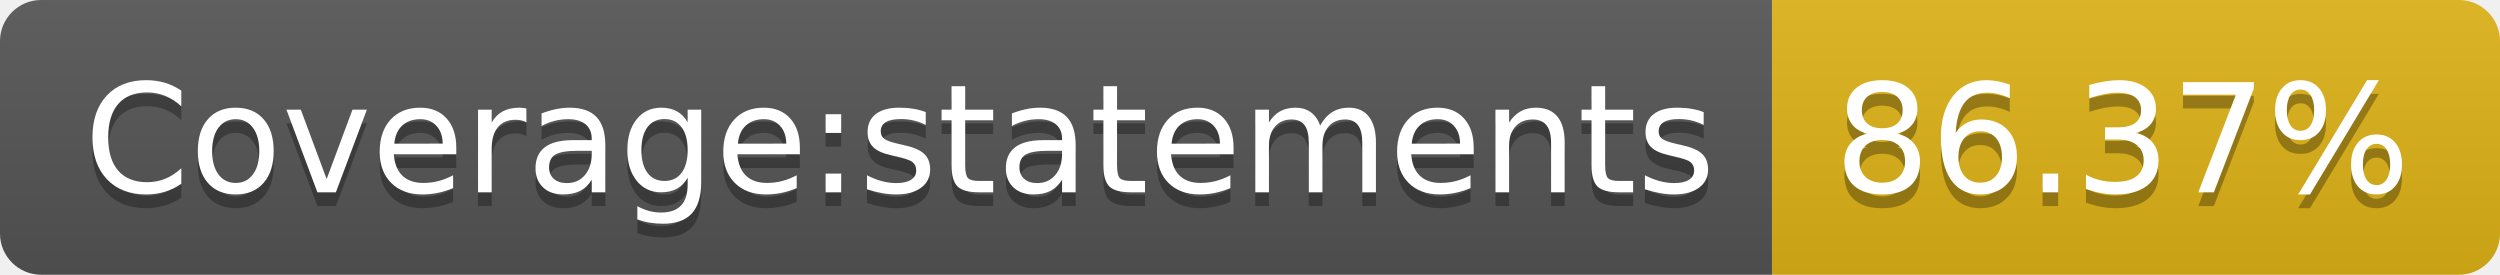
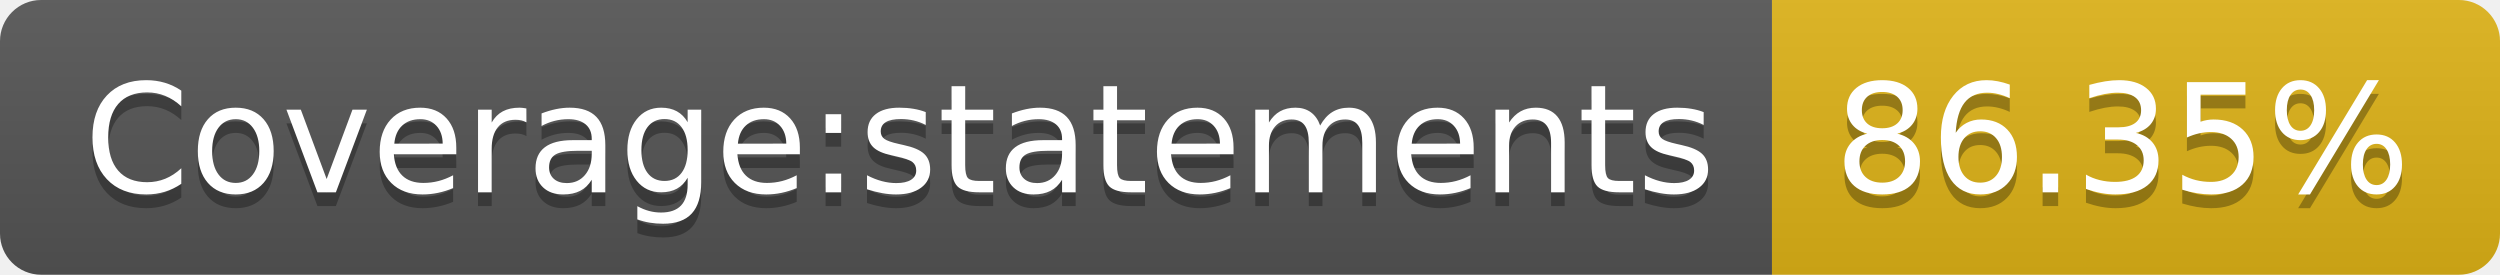
- <svg xmlns="http://www.w3.org/2000/svg" width="182" height="20" role="img" aria-label="Coverage:statements: 86.37%">
+ <svg xmlns="http://www.w3.org/2000/svg" width="182" height="20" role="img" aria-label="Coverage:statements: 86.35%">
  <linearGradient id="s" x2="0" y2="100%">
    <stop offset="0" stop-color="#bbb" stop-opacity=".1" />
    <stop offset="1" stop-opacity=".1" />
  </linearGradient>
  <clipPath id="r">
    <rect width="182" height="20" rx="3" fill="#fff" />
  </clipPath>
  <g clip-path="url(#r)">
    <rect width="129" height="20" fill="#555" />
    <rect x="129" width="53" height="20" fill="#dfb317" />
    <rect width="182" height="20" fill="url(#s)" />
  </g>
  <g fill="#fff" text-anchor="middle" font-family="Verdana,Geneva,DejaVu Sans,sans-serif" text-rendering="geometricPrecision" font-size="110">
    <text aria-hidden="true" x="655" y="150" fill="#010101" fill-opacity=".3" transform="scale(.1)" textLength="1190">Coverage:statements</text>
    <text x="655" y="140" transform="scale(.1)" fill="#fff" textLength="1190">Coverage:statements</text>
-     <text aria-hidden="true" x="1545" y="150" fill="#010101" fill-opacity=".3" transform="scale(.1)" textLength="430">86.37%</text>
-     <text x="1545" y="140" transform="scale(.1)" fill="#fff" textLength="430">86.37%</text>
+     <text aria-hidden="true" x="1545" y="150" fill="#010101" fill-opacity=".3" transform="scale(.1)" textLength="430">86.35%</text>
+     <text x="1545" y="140" transform="scale(.1)" fill="#fff" textLength="430">86.35%</text>
  </g>
</svg>
